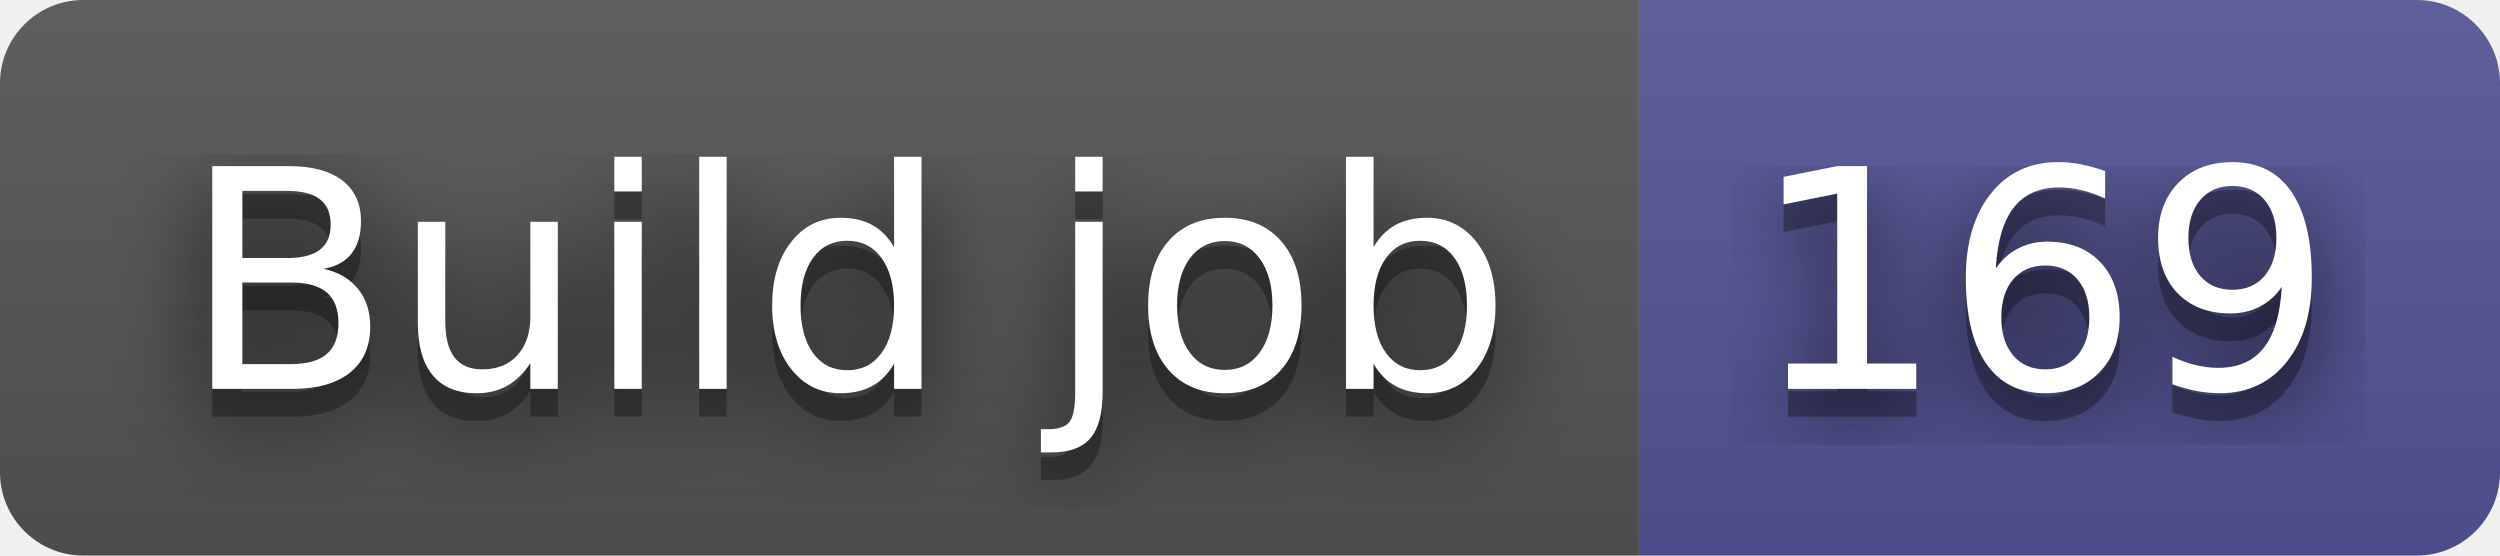
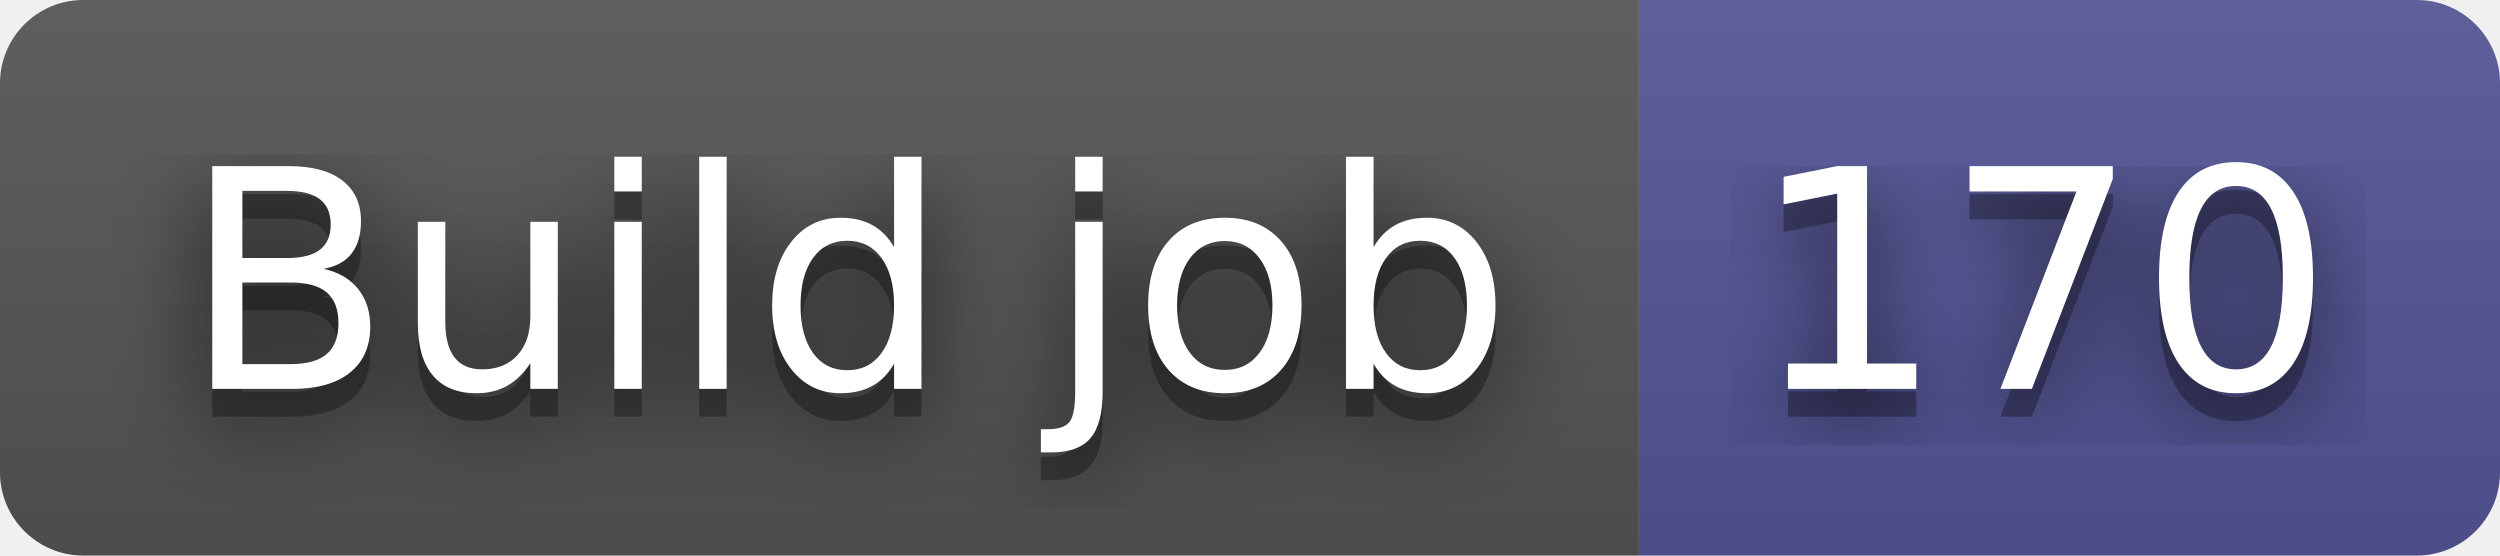
- <svg xmlns="http://www.w3.org/2000/svg" width="90" height="20" role="img" aria-label="Build job: 169">
+ <svg xmlns="http://www.w3.org/2000/svg" width="90" height="20" role="img" aria-label="Build job: 170">
  <filter id="blur">
    <feGaussianBlur stdDeviation="16" />
  </filter>
  <linearGradient id="s" x2="0" y2="100%">
    <stop offset="0" stop-color="#bbb" stop-opacity=".1" />
    <stop offset="1" stop-opacity=".1" />
  </linearGradient>
  <clipPath id="r">
    <rect width="90" height="20" rx="3" />
  </clipPath>
  <g clip-path="url(#r)">
    <rect width="59" height="20" fill="#555" />
    <rect x="59" width="31" height="20" fill="#535597" />
    <rect width="90" height="20" fill="url(#s)" />
  </g>
  <g fill="#fff" text-anchor="middle" font-family="Verdana,Geneva,DejaVu Sans,sans-serif" text-rendering="geometricPrecision" font-size="110">
    <g transform="scale(.1)">
      <g aria-hidden="true" fill="#010101">
        <text x="305" y="150" fill-opacity=".8" filter="url(#blur)" textLength="490">Build job</text>
        <text x="305" y="150" fill-opacity=".3" textLength="490">Build job</text>
      </g>
      <text x="305" y="140" textLength="490">Build job</text>
    </g>
    <g transform="scale(.1)">
      <g aria-hidden="true" fill="#010101">
-         <text x="735" y="150" fill-opacity=".8" filter="url(#blur)" textLength="210">169</text>
-         <text x="735" y="150" fill-opacity=".3" textLength="210">169</text>
+         <text x="735" y="150" fill-opacity=".8" filter="url(#blur)" textLength="210">170</text>
+         <text x="735" y="150" fill-opacity=".3" textLength="210">170</text>
      </g>
-       <text x="735" y="140" textLength="210">169</text>
+       <text x="735" y="140" textLength="210">170</text>
    </g>
  </g>
</svg>
